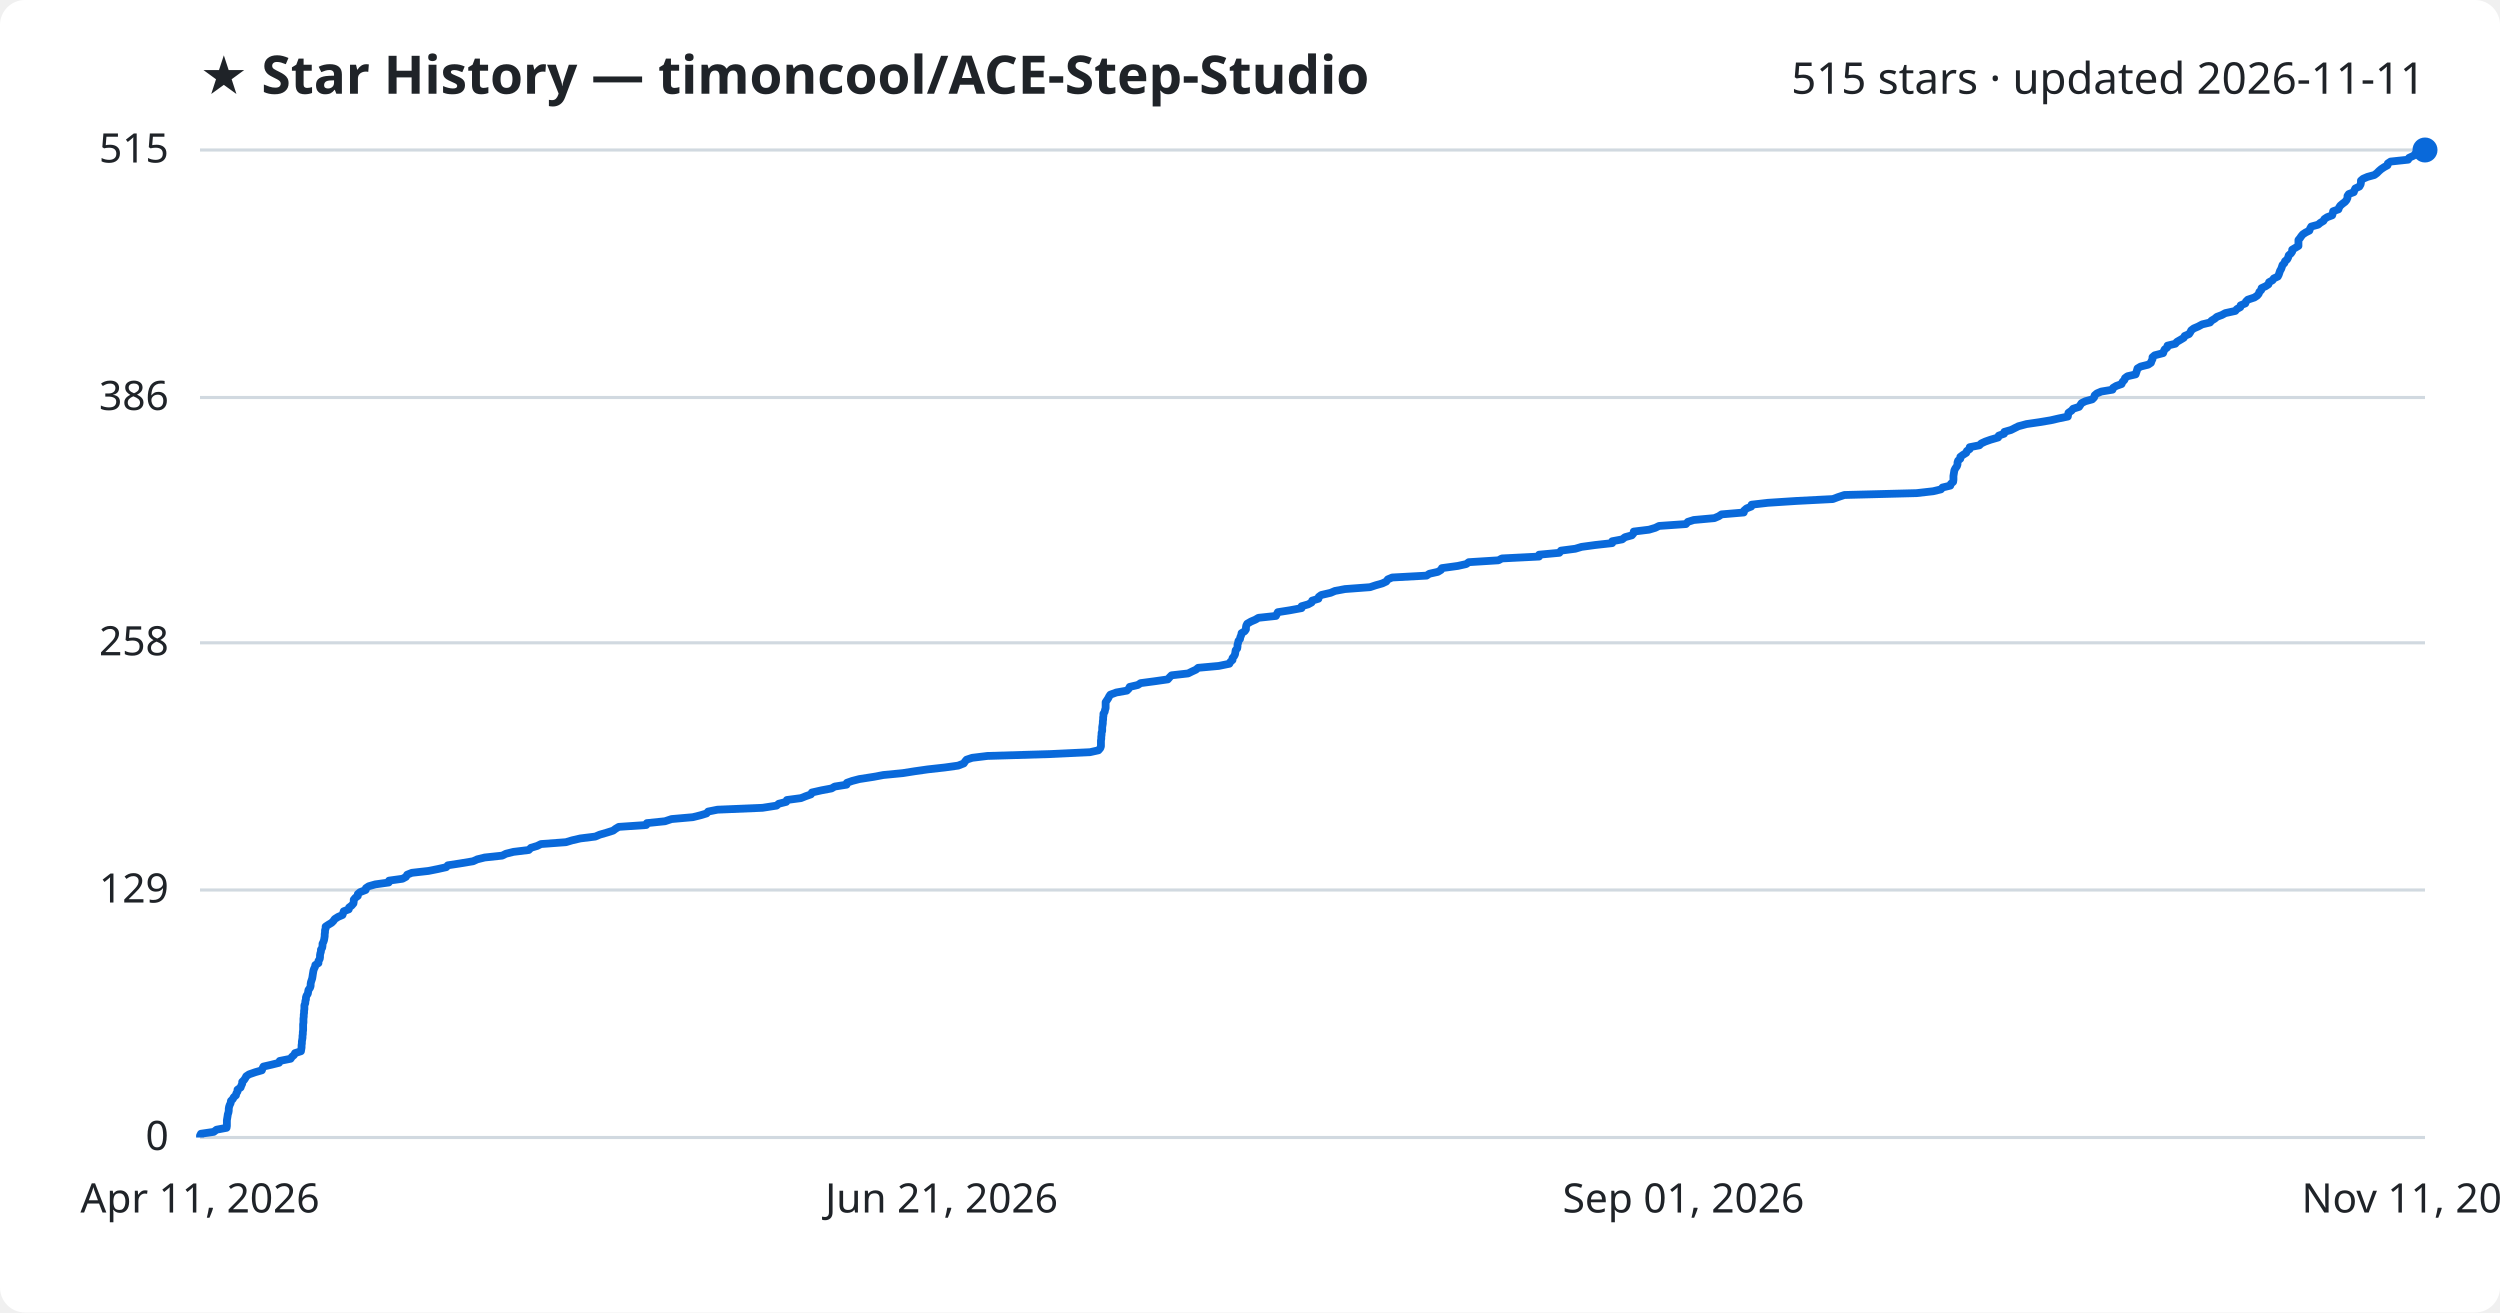
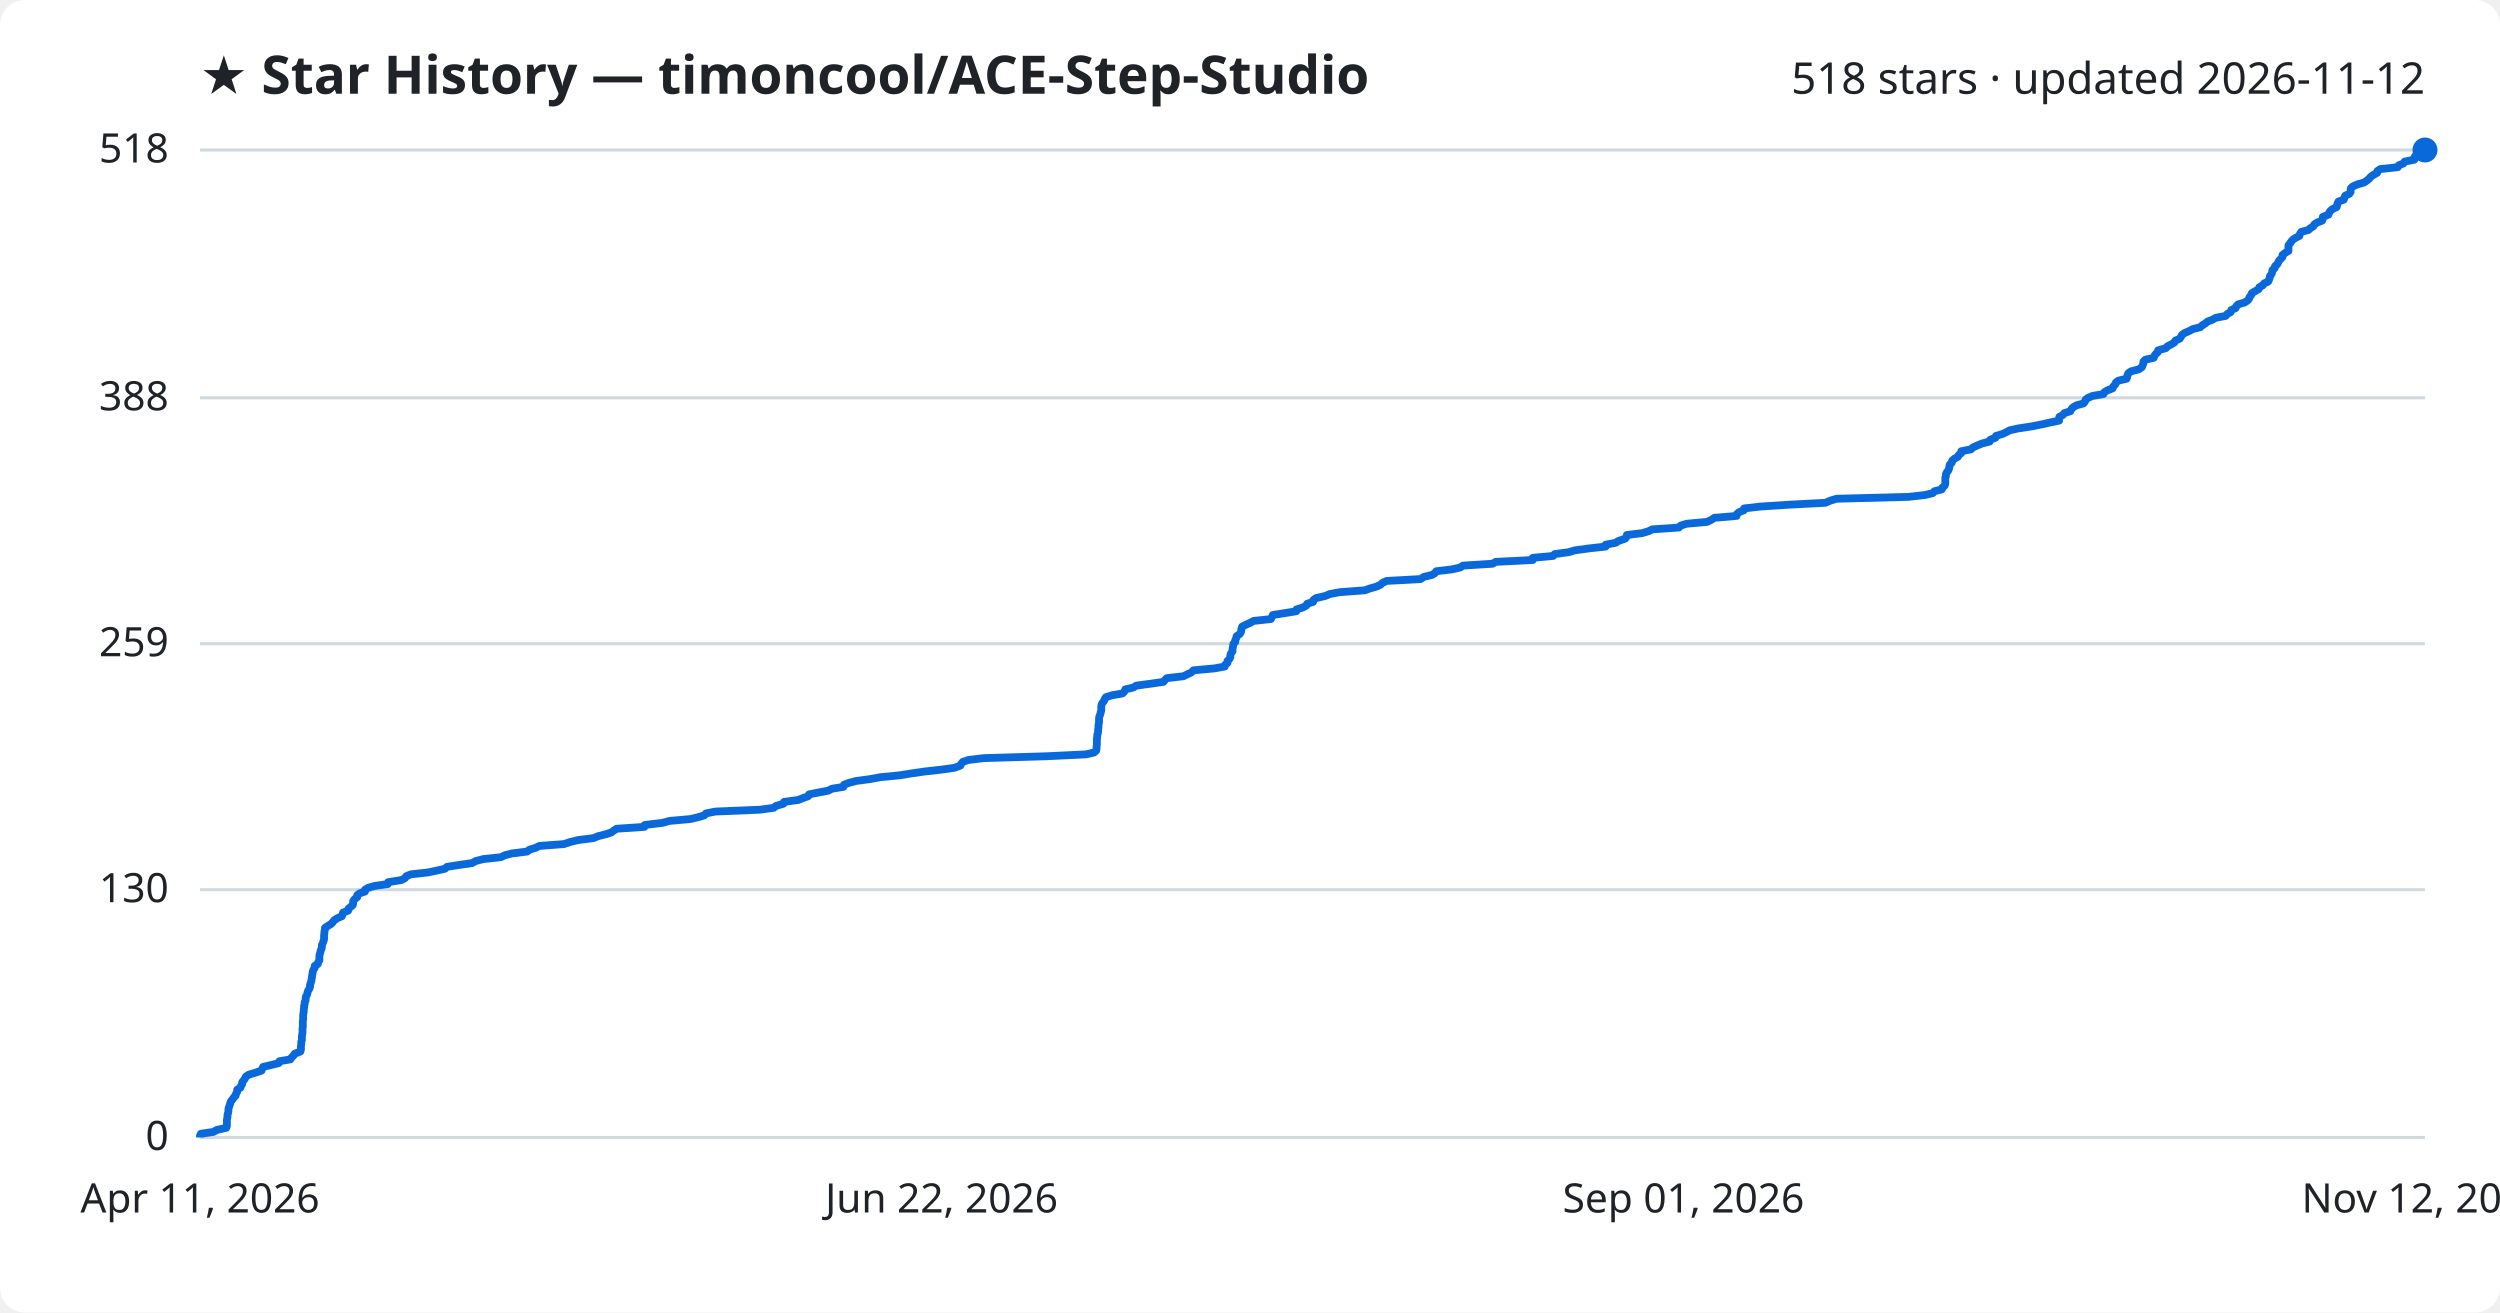
<svg xmlns="http://www.w3.org/2000/svg" viewBox="0 0 800 420" font-family="Segoe UI, sans-serif">
  <rect width="800" height="420" fill="#ffffff" rx="8" />
  <text x="64" y="30" fill="#1f2328" font-size="17" font-weight="700">★ Star History — timoncool/ACE-Step-Studio</text>
-   <text x="776" y="30" fill="#1f2328" font-size="14" text-anchor="end">515 stars · updated 2026-11-11</text>
+   <text x="776" y="30" fill="#1f2328" font-size="14" text-anchor="end">518 stars · updated 2026-11-12</text>
  <line x1="64" y1="364.0" x2="776" y2="364.0" stroke="#d1d9e0" stroke-width="1" />
  <text x="54" y="368.0" fill="#1f2328" font-size="13" text-anchor="end">0</text>
-   <line x1="64" y1="284.8" x2="776" y2="284.8" stroke="#d1d9e0" stroke-width="1" />
-   <text x="54" y="288.8" fill="#1f2328" font-size="13" text-anchor="end">129</text>
-   <line x1="64" y1="205.7" x2="776" y2="205.7" stroke="#d1d9e0" stroke-width="1" />
-   <text x="54" y="209.7" fill="#1f2328" font-size="13" text-anchor="end">258</text>
-   <line x1="64" y1="127.2" x2="776" y2="127.2" stroke="#d1d9e0" stroke-width="1" />
-   <text x="54" y="131.2" fill="#1f2328" font-size="13" text-anchor="end">386</text>
+   <line x1="64" y1="284.7" x2="776" y2="284.7" stroke="#d1d9e0" stroke-width="1" />
+   <text x="54" y="288.7" fill="#1f2328" font-size="13" text-anchor="end">130</text>
+   <line x1="64" y1="206.0" x2="776" y2="206.0" stroke="#d1d9e0" stroke-width="1" />
+   <text x="54" y="210.0" fill="#1f2328" font-size="13" text-anchor="end">259</text>
+   <line x1="64" y1="127.3" x2="776" y2="127.3" stroke="#d1d9e0" stroke-width="1" />
+   <text x="54" y="131.3" fill="#1f2328" font-size="13" text-anchor="end">388</text>
  <line x1="64" y1="48.0" x2="776" y2="48.0" stroke="#d1d9e0" stroke-width="1" />
-   <text x="54" y="52.0" fill="#1f2328" font-size="13" text-anchor="end">515</text>
-   <path d="M64.0,364.0 L64.0,363.4 L64.3,362.8 L68.4,362.2 L69.3,361.5 L72.5,360.9 L72.6,360.3 L72.6,359.7 L72.6,359.1 L72.6,358.5 L72.7,357.9 L72.8,357.3 L72.9,356.6 L73.1,356.0 L73.2,355.4 L73.2,354.8 L73.3,354.2 L73.5,353.6 L73.8,353.0 L73.9,352.3 L74.5,351.7 L74.8,351.1 L75.5,350.5 L75.6,349.9 L76.0,349.3 L76.0,348.7 L77.0,348.0 L77.2,347.4 L77.5,346.8 L77.5,346.2 L78.1,345.6 L78.5,345.0 L78.8,344.4 L79.7,343.8 L81.7,343.1 L83.8,342.5 L84.0,341.9 L84.3,341.3 L86.9,340.7 L89.3,340.1 L89.5,339.5 L93.0,338.8 L93.4,338.2 L94.1,337.6 L94.4,337.0 L96.3,336.4 L96.4,335.8 L96.5,335.2 L96.5,334.5 L96.6,333.9 L96.6,333.3 L96.7,332.7 L96.8,332.1 L96.8,331.5 L96.9,330.9 L96.9,330.3 L97.0,329.6 L97.0,329.0 L97.0,328.4 L97.0,327.8 L97.1,327.2 L97.1,326.6 L97.1,326.0 L97.2,325.3 L97.2,324.7 L97.3,324.1 L97.3,323.5 L97.4,322.9 L97.4,322.3 L97.4,321.7 L97.7,321.0 L97.7,320.4 L97.9,319.8 L97.9,319.2 L98.1,318.6 L98.5,318.0 L98.6,317.4 L98.7,316.8 L99.2,316.1 L99.4,315.5 L99.4,314.9 L99.5,314.3 L99.7,313.7 L99.9,313.1 L100.0,312.5 L100.1,311.8 L100.2,311.2 L100.3,310.6 L100.5,310.0 L100.8,309.4 L100.9,308.8 L101.9,308.2 L101.9,307.5 L102.3,306.9 L102.4,306.3 L102.4,305.7 L102.5,305.1 L102.7,304.5 L102.7,303.9 L103.1,303.3 L103.2,302.6 L103.2,302.0 L103.5,301.4 L103.7,300.8 L103.8,300.2 L103.9,299.6 L103.9,299.0 L104.0,298.3 L104.0,297.7 L104.2,297.1 L104.2,296.5 L105.1,295.9 L106.1,295.3 L106.7,294.7 L107.1,294.1 L108.2,293.4 L109.6,292.8 L109.8,292.2 L110.0,291.6 L111.6,291.0 L111.7,290.4 L112.5,289.8 L113.1,289.1 L113.2,288.5 L113.2,287.9 L113.7,287.3 L114.5,286.7 L114.5,286.1 L115.2,285.5 L117.0,284.8 L117.1,284.2 L118.0,283.6 L120.1,283.0 L124.4,282.4 L124.5,281.8 L128.8,281.2 L129.9,280.6 L130.3,279.9 L131.8,279.3 L137.1,278.7 L140.1,278.1 L142.8,277.5 L143.3,276.9 L147.2,276.3 L151.4,275.6 L152.7,275.0 L155.1,274.4 L160.7,273.8 L161.9,273.2 L164.3,272.6 L169.2,272.0 L169.9,271.3 L171.9,270.7 L173.1,270.1 L181.1,269.5 L183.1,268.9 L185.7,268.3 L190.5,267.7 L191.9,267.1 L194.3,266.4 L196.2,265.8 L197.0,265.2 L198.0,264.6 L206.8,264.0 L207.0,263.4 L212.8,262.8 L214.9,262.1 L221.7,261.5 L224.1,260.9 L226.1,260.3 L226.6,259.7 L229.6,259.1 L244.0,258.5 L248.5,257.8 L249.2,257.2 L251.6,256.6 L251.8,256.0 L256.3,255.4 L257.8,254.8 L259.5,254.2 L259.8,253.6 L262.9,252.9 L266.1,252.3 L267.1,251.7 L270.9,251.1 L271.0,250.5 L272.7,249.9 L275.0,249.3 L279.5,248.6 L282.7,248.0 L288.9,247.4 L292.7,246.8 L296.9,246.2 L302.3,245.6 L306.6,245.0 L308.4,244.3 L308.8,243.7 L309.3,243.1 L311.1,242.5 L316.0,241.9 L336.2,241.3 L348.8,240.7 L351.5,240.1 L352.1,239.4 L352.3,238.8 L352.3,238.2 L352.3,237.6 L352.3,237.0 L352.4,236.4 L352.4,235.8 L352.5,235.1 L352.5,234.5 L352.7,233.9 L352.7,233.3 L352.7,232.7 L352.8,232.1 L352.9,231.5 L352.9,230.9 L353.0,230.2 L353.0,229.6 L353.1,229.0 L353.1,228.4 L353.5,227.8 L353.6,227.2 L353.8,226.6 L353.8,225.9 L353.8,225.3 L353.8,224.7 L354.2,224.1 L354.6,223.5 L354.9,222.9 L355.3,222.3 L357.2,221.6 L360.6,221.0 L361.2,220.4 L361.5,219.8 L364.1,219.2 L365.0,218.6 L369.5,218.0 L373.7,217.4 L374.3,216.7 L374.9,216.1 L380.2,215.5 L381.4,214.9 L382.7,214.3 L383.4,213.7 L390.0,213.1 L393.4,212.4 L393.7,211.8 L394.4,211.2 L394.4,210.6 L394.9,210.0 L395.2,209.4 L395.3,208.8 L395.4,208.1 L395.9,207.5 L396.0,206.9 L396.0,206.3 L396.2,205.7 L396.3,205.1 L396.8,204.5 L396.9,203.9 L397.2,203.2 L397.3,202.6 L398.3,202.0 L398.7,201.4 L398.7,200.8 L398.8,200.2 L399.1,199.6 L400.3,198.9 L401.7,198.3 L402.7,197.7 L408.3,197.1 L408.6,196.5 L408.9,195.9 L412.7,195.3 L416.5,194.6 L416.5,194.0 L418.6,193.4 L419.7,192.8 L419.9,192.2 L421.9,191.6 L422.0,191.0 L422.8,190.4 L425.8,189.7 L427.2,189.1 L430.4,188.5 L438.4,187.9 L440.2,187.3 L442.3,186.7 L443.6,186.1 L444.1,185.4 L445.5,184.8 L456.5,184.2 L457.4,183.6 L460.1,183.0 L461.1,182.4 L461.4,181.8 L466.5,181.1 L469.2,180.5 L470.0,179.9 L479.5,179.3 L480.6,178.7 L492.5,178.1 L492.5,177.5 L499.0,176.9 L499.5,176.2 L504.1,175.6 L506.1,175.0 L510.5,174.4 L515.9,173.8 L515.9,173.2 L519.1,172.6 L520.0,171.9 L522.2,171.3 L522.7,170.7 L522.8,170.1 L527.7,169.5 L529.7,168.9 L530.9,168.3 L539.5,167.7 L540.1,167.0 L542.0,166.4 L548.6,165.8 L550.0,165.2 L550.9,164.6 L558.0,164.0 L558.1,163.4 L558.9,162.7 L560.4,162.1 L560.5,161.5 L565.7,160.9 L574.9,160.3 L586.5,159.7 L588.1,159.1 L590.2,158.4 L613.3,157.8 L618.6,157.2 L621.1,156.6 L621.6,156.0 L624.1,155.4 L624.3,154.8 L625.0,154.2 L625.1,153.5 L625.1,152.9 L625.1,152.3 L625.2,151.7 L625.3,151.1 L625.4,150.5 L625.7,149.9 L626.2,149.2 L626.4,148.6 L626.4,148.0 L626.6,147.4 L627.3,146.8 L627.3,146.2 L628.1,145.6 L629.2,144.9 L629.4,144.3 L630.3,143.7 L630.3,143.1 L633.4,142.5 L634.0,141.9 L635.3,141.3 L637.0,140.7 L639.4,140.0 L639.6,139.4 L641.3,138.8 L641.4,138.2 L643.5,137.6 L644.7,137.0 L645.9,136.4 L648.5,135.7 L652.6,135.1 L656.2,134.5 L658.8,133.9 L661.7,133.3 L661.8,132.7 L661.9,132.1 L662.9,131.4 L663.4,130.8 L665.3,130.2 L665.7,129.6 L666.1,129.0 L667.3,128.4 L669.5,127.8 L670.1,127.2 L670.3,126.5 L671.0,125.9 L672.4,125.3 L676.0,124.7 L676.2,124.1 L677.2,123.5 L678.9,122.9 L679.2,122.2 L679.8,121.6 L680.0,121.0 L680.8,120.4 L683.4,119.8 L683.6,119.2 L683.8,118.6 L684.0,117.9 L685.0,117.3 L687.4,116.7 L688.3,116.1 L688.5,115.5 L688.8,114.9 L688.8,114.3 L689.5,113.7 L692.2,113.0 L692.4,112.4 L692.7,111.8 L693.5,111.2 L693.6,110.6 L696.1,110.0 L696.6,109.4 L697.8,108.7 L698.8,108.1 L699.1,107.5 L700.5,106.9 L700.9,106.3 L701.2,105.7 L702.0,105.1 L703.4,104.5 L704.7,103.8 L707.2,103.2 L707.7,102.6 L708.7,102.0 L709.4,101.4 L711.0,100.8 L712.1,100.2 L715.3,99.5 L715.8,98.9 L716.9,98.3 L717.0,97.7 L718.5,97.1 L718.7,96.5 L719.3,95.9 L721.4,95.2 L722.3,94.6 L722.8,94.0 L723.0,93.4 L723.6,92.8 L723.7,92.2 L725.0,91.6 L725.9,91.0 L726.1,90.3 L727.2,89.7 L727.6,89.1 L728.9,88.5 L729.2,87.9 L729.4,87.3 L729.6,86.7 L730.0,86.0 L730.2,85.4 L730.4,84.8 L731.0,84.2 L731.2,83.6 L731.9,83.0 L732.2,82.4 L732.4,81.7 L733.1,81.1 L733.5,80.5 L733.5,79.9 L734.5,79.3 L735.5,78.7 L735.5,78.1 L735.5,77.5 L735.5,76.8 L736.0,76.2 L736.4,75.6 L736.9,75.0 L737.8,74.4 L739.0,73.8 L739.2,73.2 L739.6,72.5 L741.8,71.9 L742.5,71.3 L743.5,70.7 L743.8,70.1 L744.7,69.5 L746.3,68.9 L746.5,68.2 L746.6,67.6 L748.3,67.0 L748.5,66.4 L748.9,65.8 L749.6,65.2 L750.4,64.6 L750.9,64.0 L751.2,63.3 L751.2,62.7 L751.6,62.1 L753.2,61.5 L753.4,60.9 L753.7,60.3 L755.0,59.7 L755.4,59.0 L755.5,58.4 L755.5,57.8 L756.2,57.2 L757.6,56.6 L759.8,56.0 L760.6,55.4 L761.3,54.7 L762.0,54.1 L762.9,53.5 L764.0,52.9 L764.1,52.3 L765.0,51.7 L770.6,51.1 L770.9,50.5 L772.4,49.8 L772.9,49.2 L775.9,48.6 L775.9,48.0 L776.0,48.0" fill="none" stroke="#0969da" stroke-width="2.5" stroke-linejoin="round" />
+   <text x="54" y="52.0" fill="#1f2328" font-size="13" text-anchor="end">518</text>
+   <path d="M64.0,364.0 L64.0,363.4 L64.3,362.8 L68.4,362.2 L69.3,361.6 L72.4,360.9 L72.6,360.3 L72.6,359.7 L72.6,359.1 L72.6,358.5 L72.7,357.9 L72.8,357.3 L72.8,356.7 L73.0,356.1 L73.1,355.5 L73.1,354.8 L73.3,354.2 L73.5,353.6 L73.7,353.0 L73.9,352.4 L74.4,351.8 L74.8,351.2 L75.4,350.6 L75.5,350.0 L75.9,349.4 L75.9,348.7 L76.9,348.1 L77.1,347.5 L77.5,346.9 L77.5,346.3 L78.0,345.7 L78.4,345.1 L78.7,344.5 L79.6,343.9 L81.6,343.3 L83.7,342.6 L83.9,342.0 L84.2,341.4 L86.8,340.8 L89.2,340.2 L89.4,339.6 L92.9,339.0 L93.3,338.4 L93.9,337.8 L94.3,337.2 L96.1,336.5 L96.3,335.9 L96.3,335.3 L96.3,334.7 L96.4,334.1 L96.4,333.5 L96.6,332.9 L96.6,332.3 L96.6,331.7 L96.7,331.1 L96.8,330.4 L96.8,329.8 L96.8,329.2 L96.9,328.6 L96.9,328.0 L96.9,327.4 L96.9,326.8 L97.0,326.2 L97.0,325.6 L97.0,325.0 L97.1,324.3 L97.2,323.7 L97.2,323.1 L97.3,322.5 L97.3,321.9 L97.5,321.3 L97.5,320.7 L97.8,320.1 L97.8,319.5 L97.9,318.9 L98.3,318.2 L98.4,317.6 L98.6,317.0 L99.0,316.4 L99.2,315.8 L99.2,315.2 L99.4,314.6 L99.6,314.0 L99.7,313.4 L99.8,312.8 L99.9,312.1 L100.0,311.5 L100.1,310.9 L100.3,310.3 L100.7,309.7 L100.7,309.1 L101.7,308.5 L101.8,307.9 L102.2,307.3 L102.2,306.7 L102.2,306.0 L102.3,305.4 L102.5,304.8 L102.6,304.2 L102.9,303.6 L103.0,303.0 L103.0,302.4 L103.3,301.8 L103.5,301.2 L103.7,300.6 L103.7,299.9 L103.7,299.3 L103.8,298.7 L103.8,298.1 L104.0,297.5 L104.0,296.9 L104.9,296.3 L105.9,295.7 L106.5,295.1 L106.9,294.5 L108.0,293.8 L109.4,293.2 L109.6,292.6 L109.8,292.0 L111.4,291.4 L111.5,290.8 L112.2,290.2 L112.9,289.6 L113.0,289.0 L113.0,288.4 L113.5,287.7 L114.3,287.1 L114.3,286.5 L115.0,285.9 L116.8,285.3 L116.8,284.7 L117.8,284.1 L119.9,283.5 L124.1,282.9 L124.2,282.3 L128.5,281.6 L129.6,281.0 L130.0,280.4 L131.4,279.8 L136.8,279.2 L139.7,278.6 L142.4,278.0 L143.0,277.4 L146.8,276.8 L151.0,276.2 L152.3,275.5 L154.7,274.9 L160.3,274.3 L161.5,273.7 L163.8,273.1 L168.7,272.5 L169.4,271.9 L171.4,271.3 L172.6,270.7 L180.5,270.1 L182.6,269.4 L185.1,268.8 L189.9,268.2 L191.3,267.6 L193.7,267.0 L195.6,266.4 L196.4,265.8 L197.3,265.2 L206.2,264.6 L206.3,264.0 L212.1,263.3 L214.2,262.7 L220.9,262.1 L223.4,261.5 L225.4,260.9 L225.9,260.3 L228.9,259.7 L243.2,259.1 L247.6,258.5 L248.3,257.9 L250.7,257.2 L250.9,256.6 L255.4,256.0 L256.9,255.4 L258.6,254.8 L258.9,254.2 L261.9,253.6 L265.1,253.0 L266.2,252.4 L269.9,251.8 L270.1,251.1 L271.7,250.5 L274.0,249.9 L278.5,249.3 L281.7,248.7 L287.9,248.1 L291.6,247.5 L295.8,246.9 L301.1,246.3 L305.4,245.7 L307.3,245.0 L307.6,244.4 L308.1,243.8 L309.9,243.2 L314.8,242.6 L334.9,242.0 L347.5,241.4 L350.1,240.8 L350.8,240.2 L350.9,239.6 L350.9,238.9 L351.0,238.3 L351.0,237.7 L351.0,237.1 L351.0,236.5 L351.1,235.9 L351.1,235.3 L351.3,234.7 L351.4,234.1 L351.4,233.5 L351.5,232.8 L351.5,232.2 L351.6,231.6 L351.7,231.0 L351.7,230.4 L351.7,229.8 L351.8,229.2 L352.1,228.6 L352.2,228.0 L352.4,227.4 L352.4,226.7 L352.4,226.1 L352.5,225.5 L352.8,224.9 L353.3,224.3 L353.5,223.7 L353.9,223.1 L355.8,222.5 L359.2,221.9 L359.8,221.3 L360.1,220.6 L362.7,220.0 L363.6,219.4 L368.1,218.8 L372.3,218.2 L372.8,217.6 L373.4,217.0 L378.7,216.4 L379.9,215.8 L381.2,215.2 L381.9,214.5 L388.5,213.9 L391.9,213.3 L392.1,212.7 L392.8,212.1 L392.8,211.5 L393.4,210.9 L393.7,210.3 L393.7,209.7 L393.9,209.1 L394.4,208.4 L394.4,207.8 L394.5,207.2 L394.6,206.6 L394.7,206.0 L395.3,205.4 L395.3,204.8 L395.6,204.2 L395.7,203.6 L396.7,202.9 L397.1,202.3 L397.2,201.7 L397.3,201.1 L397.5,200.5 L398.7,199.9 L400.1,199.3 L401.1,198.7 L406.7,198.1 L407.0,197.5 L407.3,196.8 L411.1,196.2 L414.8,195.6 L414.9,195.0 L416.9,194.4 L418.0,193.8 L418.3,193.2 L420.2,192.6 L420.3,192.0 L421.1,191.4 L424.1,190.7 L425.5,190.1 L428.7,189.5 L436.7,188.9 L438.4,188.3 L440.5,187.7 L441.8,187.1 L442.4,186.5 L443.7,185.9 L454.6,185.3 L455.6,184.6 L458.2,184.0 L459.2,183.4 L459.6,182.8 L464.6,182.2 L467.3,181.6 L468.1,181.0 L477.6,180.4 L478.6,179.8 L490.5,179.2 L490.5,178.5 L497.0,177.9 L497.5,177.3 L502.0,176.7 L504.0,176.1 L508.4,175.5 L513.8,174.9 L513.8,174.3 L517.0,173.7 L517.9,173.1 L520.0,172.4 L520.5,171.8 L520.6,171.2 L525.5,170.6 L527.5,170.0 L528.7,169.4 L537.3,168.8 L537.8,168.2 L539.7,167.6 L546.3,167.0 L547.7,166.3 L548.6,165.7 L555.7,165.1 L555.8,164.5 L556.5,163.9 L558.0,163.3 L558.1,162.7 L563.3,162.1 L572.5,161.5 L584.1,160.9 L585.7,160.2 L587.7,159.6 L610.7,159.0 L616.0,158.4 L618.5,157.8 L619.0,157.2 L621.4,156.6 L621.6,156.0 L622.3,155.4 L622.5,154.8 L622.5,154.1 L622.5,153.5 L622.5,152.9 L622.7,152.3 L622.7,151.7 L623.0,151.1 L623.5,150.5 L623.7,149.9 L623.8,149.3 L623.9,148.7 L624.6,148.0 L624.7,147.4 L625.4,146.8 L626.5,146.2 L626.8,145.6 L627.6,145.0 L627.6,144.4 L630.7,143.8 L631.3,143.2 L632.6,142.6 L634.3,141.9 L636.7,141.3 L636.9,140.7 L638.5,140.1 L638.7,139.5 L640.7,138.9 L642.0,138.3 L643.1,137.7 L645.8,137.1 L649.8,136.5 L653.4,135.8 L656.0,135.2 L658.9,134.6 L658.9,134.0 L659.0,133.4 L660.1,132.8 L660.6,132.2 L662.5,131.6 L662.8,131.0 L663.3,130.4 L664.5,129.7 L666.7,129.1 L667.2,128.5 L667.4,127.9 L668.2,127.3 L669.6,126.7 L673.1,126.1 L673.4,125.5 L674.4,124.9 L676.0,124.3 L676.3,123.6 L676.9,123.0 L677.1,122.4 L677.9,121.8 L680.5,121.2 L680.7,120.6 L680.8,120.0 L681.1,119.4 L682.0,118.8 L684.4,118.2 L685.4,117.5 L685.6,116.9 L685.9,116.3 L685.9,115.7 L686.5,115.1 L689.2,114.5 L689.4,113.9 L689.8,113.3 L690.5,112.7 L690.6,112.1 L693.1,111.4 L693.6,110.8 L694.8,110.2 L695.8,109.6 L696.1,109.0 L697.5,108.4 L697.9,107.8 L698.2,107.2 L699.0,106.6 L700.4,106.0 L701.7,105.3 L704.1,104.7 L704.7,104.1 L705.7,103.5 L706.4,102.9 L708.0,102.3 L709.0,101.7 L712.2,101.1 L712.7,100.5 L713.8,99.9 L714.0,99.2 L715.4,98.6 L715.6,98.0 L716.2,97.4 L718.3,96.8 L719.2,96.2 L719.7,95.6 L719.9,95.0 L720.4,94.4 L720.6,93.8 L721.8,93.1 L722.8,92.5 L723.0,91.9 L724.1,91.3 L724.5,90.7 L725.8,90.1 L726.1,89.5 L726.3,88.9 L726.4,88.3 L726.9,87.7 L727.1,87.0 L727.2,86.4 L727.9,85.8 L728.0,85.2 L728.7,84.6 L729.0,84.0 L729.3,83.4 L729.9,82.8 L730.4,82.2 L730.4,81.6 L731.3,80.9 L732.3,80.3 L732.3,79.7 L732.3,79.1 L732.3,78.5 L732.8,77.9 L733.2,77.3 L733.7,76.7 L734.6,76.1 L735.8,75.5 L736.0,74.8 L736.4,74.2 L738.7,73.6 L739.3,73.0 L740.3,72.4 L740.6,71.8 L741.5,71.2 L743.1,70.6 L743.3,70.0 L743.3,69.4 L745.1,68.7 L745.3,68.1 L745.7,67.5 L746.4,66.9 L747.7,66.3 L747.9,65.7 L748.0,65.1 L748.3,64.5 L750.0,63.9 L750.2,63.3 L750.5,62.6 L751.8,62.0 L752.2,61.4 L752.2,60.8 L752.3,60.2 L753.0,59.6 L754.4,59.0 L756.5,58.4 L757.4,57.8 L758.1,57.2 L758.7,56.5 L759.6,55.9 L760.7,55.3 L760.8,54.7 L761.7,54.1 L767.3,53.5 L767.6,52.9 L769.1,52.3 L769.5,51.7 L772.6,51.1 L772.6,50.4 L773.0,49.8 L773.4,49.2 L773.7,48.6 L774.2,48.0 L776.0,48.0" fill="none" stroke="#0969da" stroke-width="2.5" stroke-linejoin="round" />
  <circle cx="776.0" cy="48.0" r="4" fill="#0969da" />
  <text x="64.0" y="388" fill="#1f2328" font-size="13" text-anchor="middle">Apr 11, 2026</text>
-   <text x="301.3" y="388" fill="#1f2328" font-size="13" text-anchor="middle">Jun 21, 2026</text>
+   <text x="301.3" y="388" fill="#1f2328" font-size="13" text-anchor="middle">Jun 22, 2026</text>
  <text x="538.7" y="388" fill="#1f2328" font-size="13" text-anchor="middle">Sep 01, 2026</text>
-   <text x="776.0" y="388" fill="#1f2328" font-size="13" text-anchor="middle">Nov 11, 2026</text>
+   <text x="776.0" y="388" fill="#1f2328" font-size="13" text-anchor="middle">Nov 12, 2026</text>
</svg>
